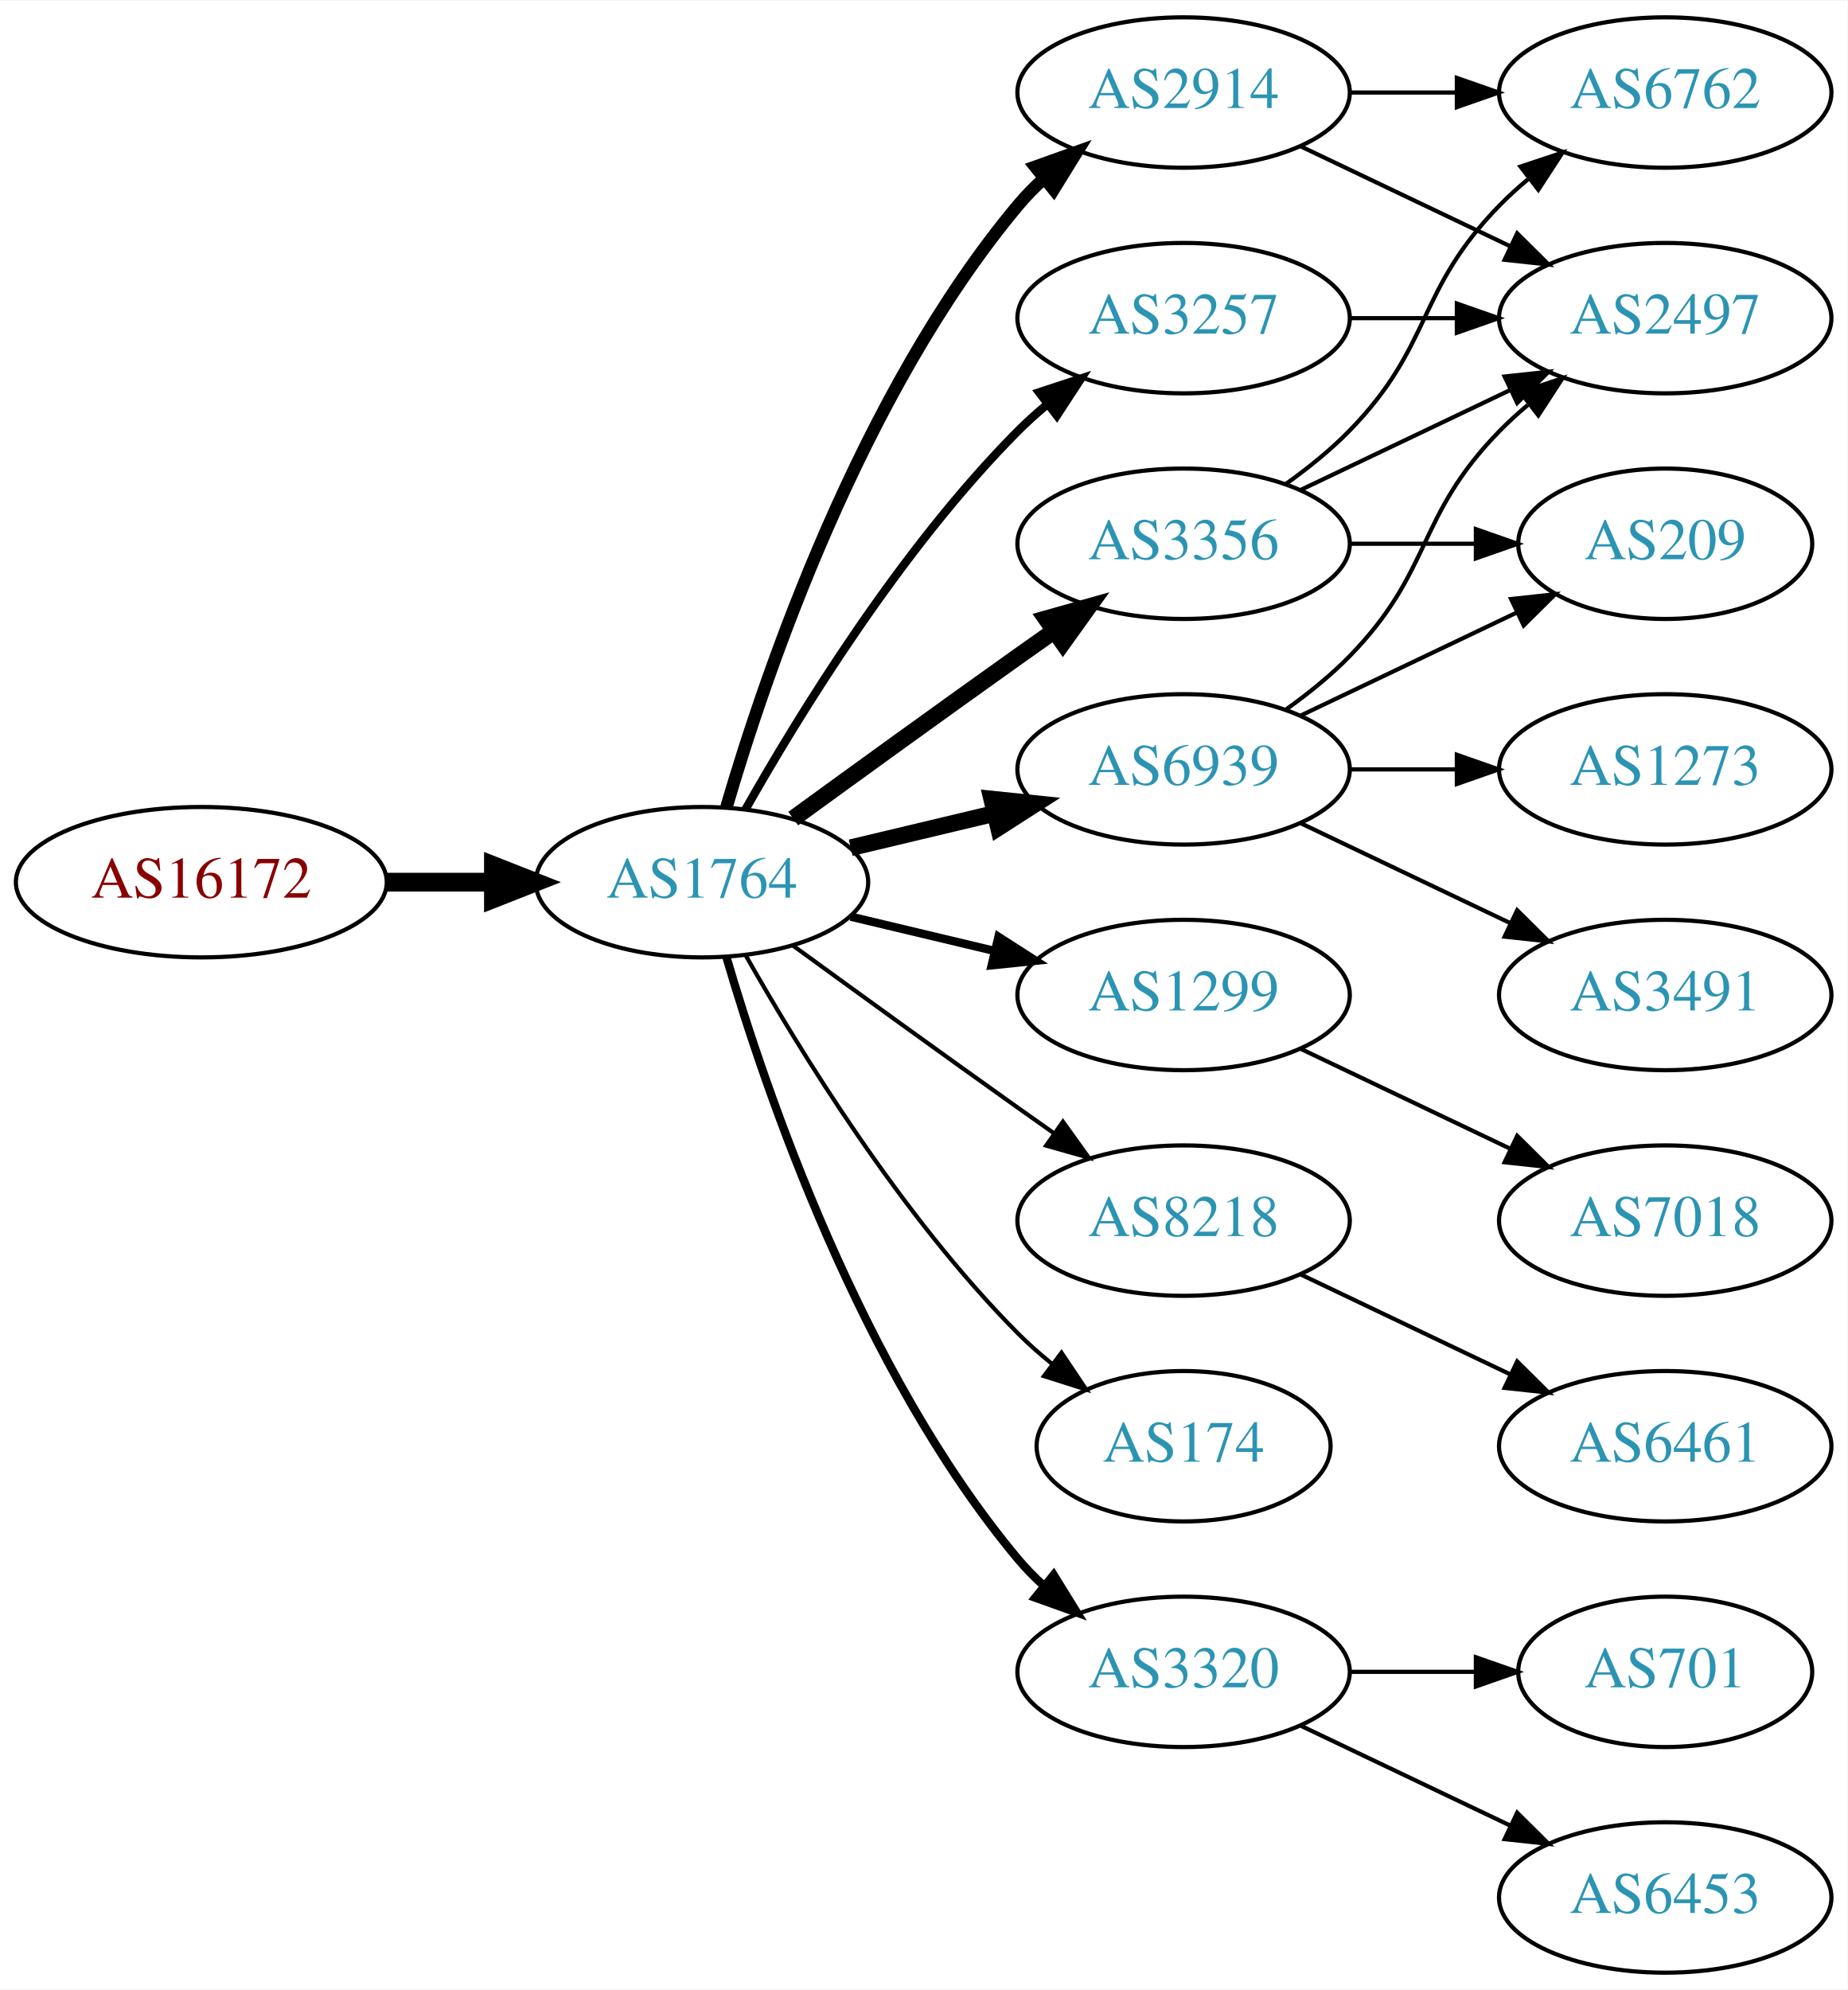
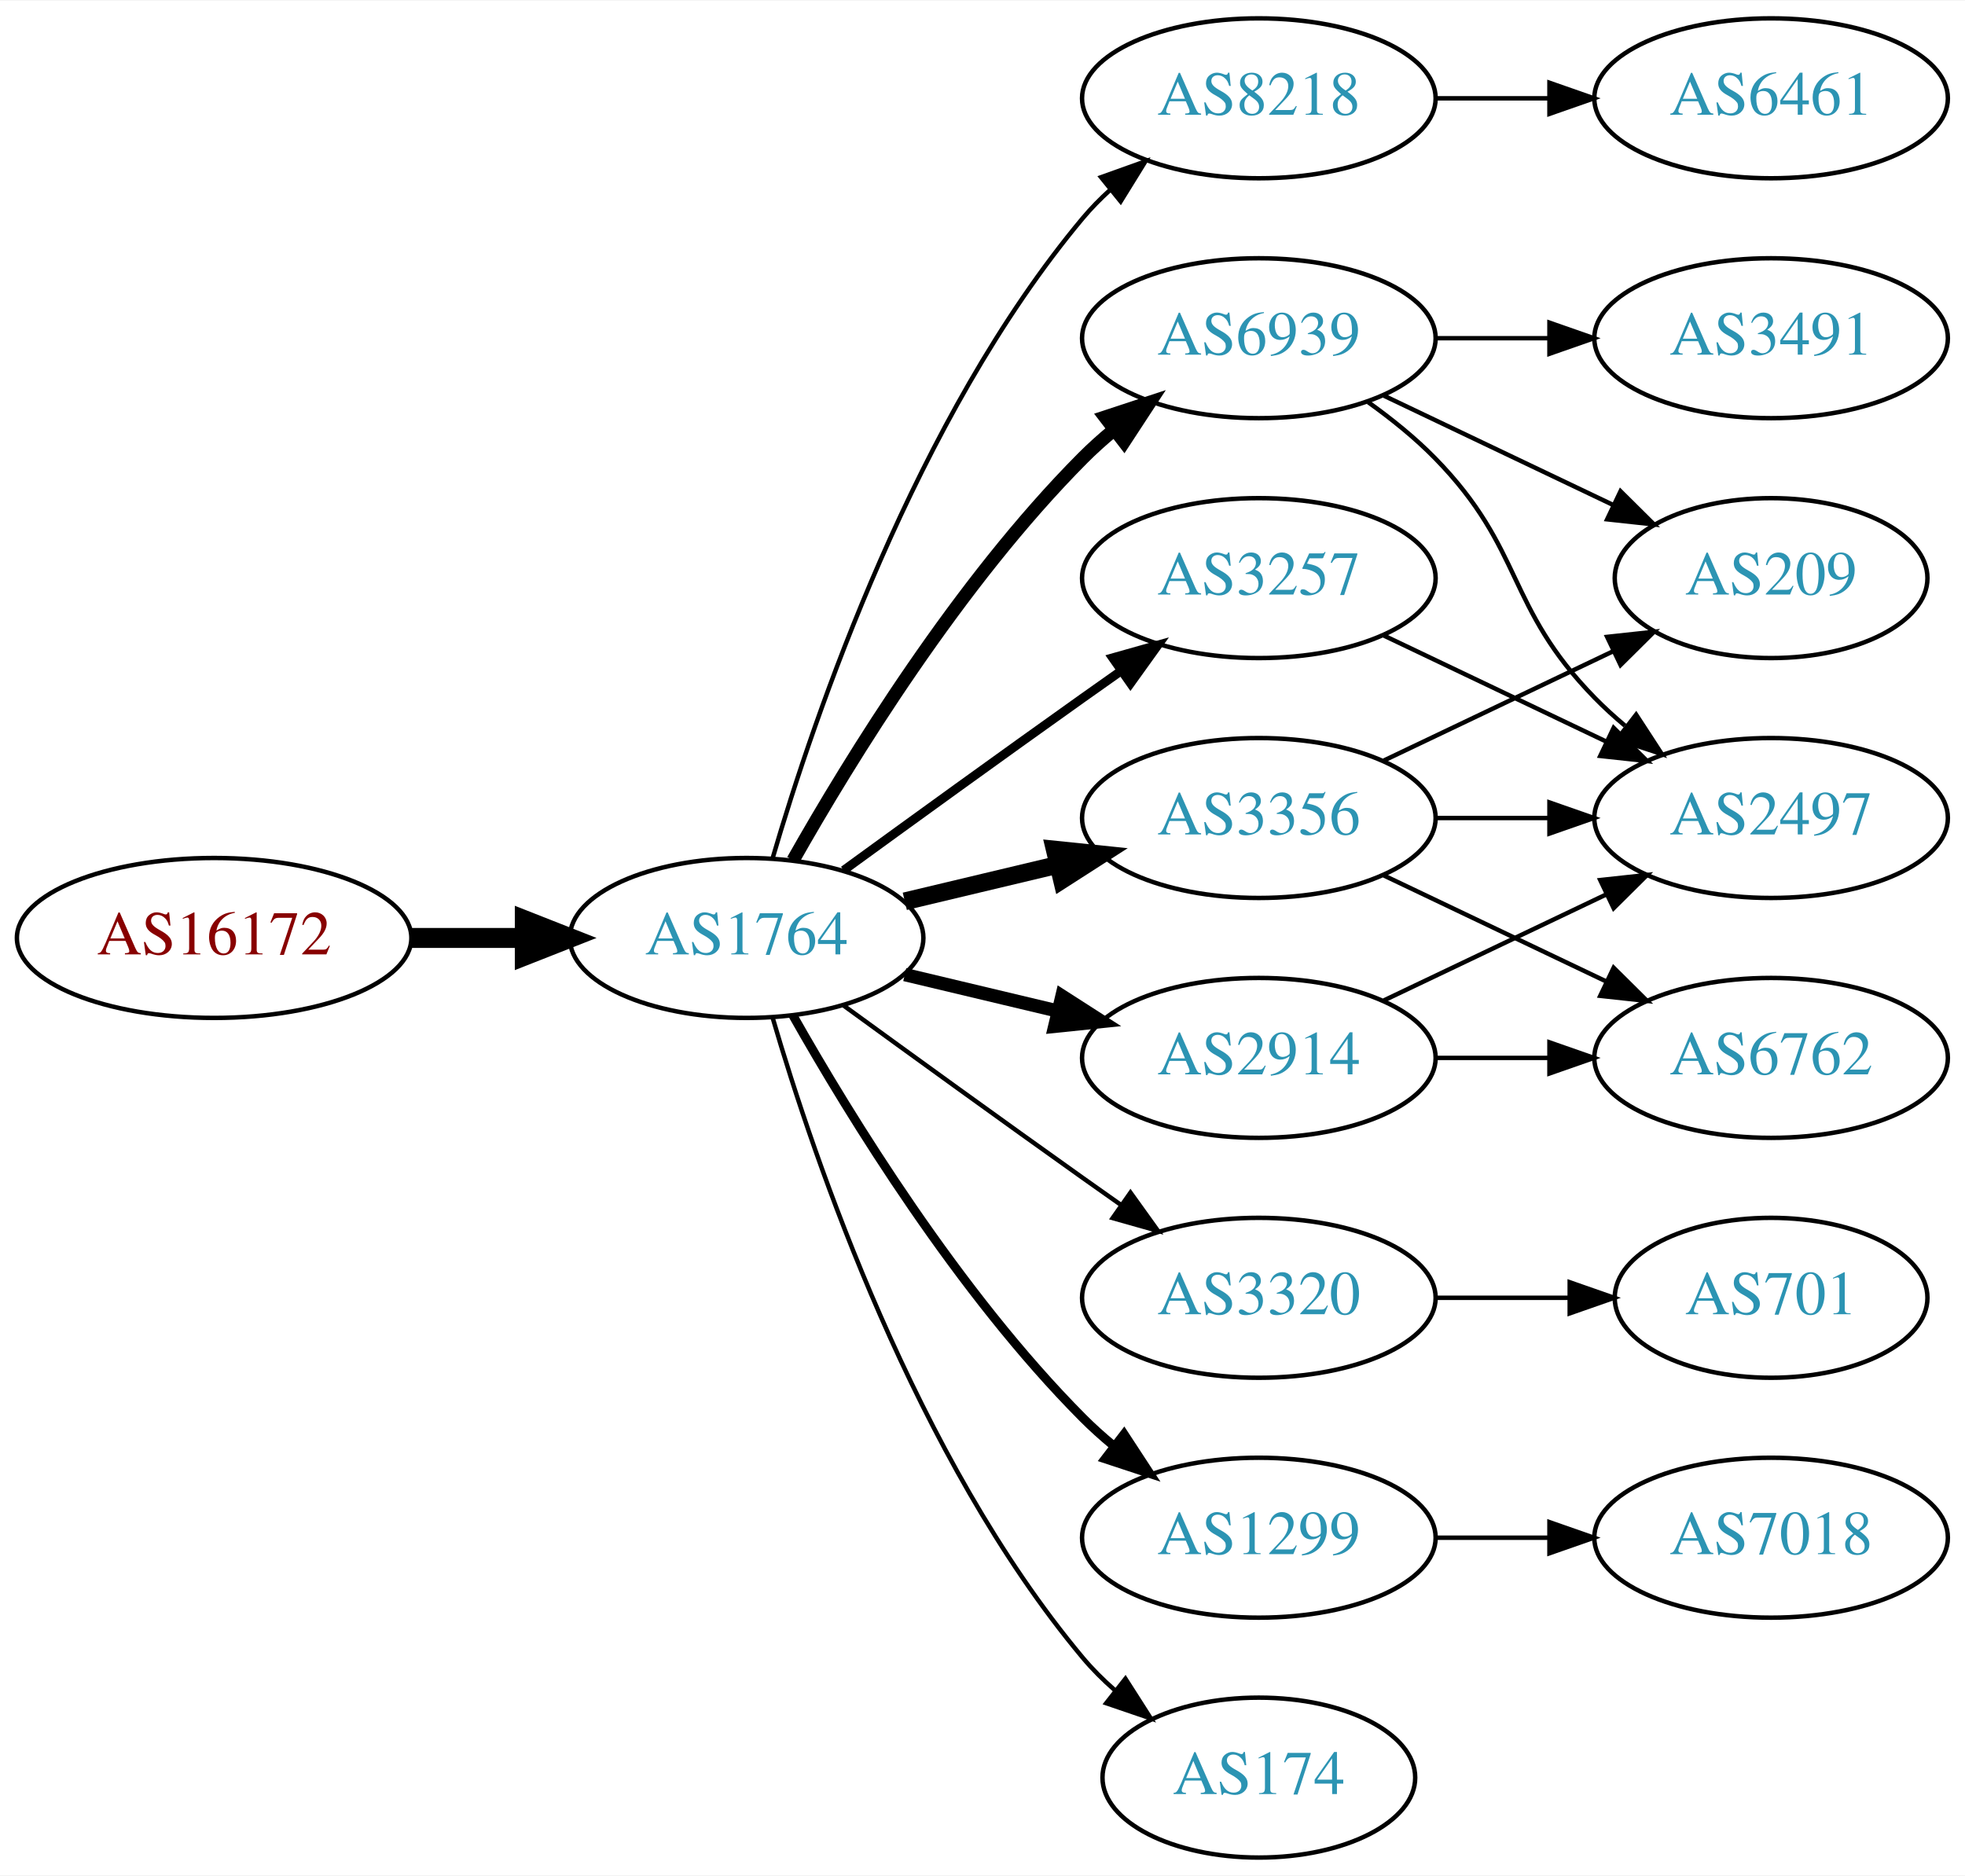
- <svg xmlns="http://www.w3.org/2000/svg" xmlns:xlink="http://www.w3.org/1999/xlink" width="442pt" height="476pt" viewBox="0.00 0.00 442.27 476.00">
-   <g id="graph0" class="graph" transform="scale(1 1) rotate(0) translate(4 472)">
-     <polygon fill="white" stroke="none" points="-4,4 -4,-472 438.271,-472 438.271,4 -4,4" />
+ <svg xmlns="http://www.w3.org/2000/svg" xmlns:xlink="http://www.w3.org/1999/xlink" width="442pt" height="422pt" viewBox="0.00 0.00 442.27 422.00">
+   <g id="graph0" class="graph" transform="scale(1 1) rotate(0) translate(4 418)">
+     <polygon fill="white" stroke="none" points="-4,4 -4,-418 438.271,-418 438.271,4 -4,4" />
    <g id="node1" class="node">
      <g id="a_node1">
        <a xlink:href="/asn/16172" xlink:title="AS16172 ~ JET-ERP Betriebsgesellschaft mbH [AT]">
-           <ellipse fill="#ffffff" stroke="black" cx="44.196" cy="-261" rx="44.393" ry="18" />
-           <text text-anchor="middle" x="44.196" y="-257.3" font-family="Times,serif" font-size="14.00" fill="#880000">AS16172</text>
+           <ellipse fill="#ffffff" stroke="black" cx="44.196" cy="-207" rx="44.393" ry="18" />
+           <text text-anchor="middle" x="44.196" y="-203.3" font-family="Times,serif" font-size="14.00" fill="#880000">AS16172</text>
        </a>
      </g>
    </g>
    <g id="node2" class="node">
      <g id="a_node2">
        <a xlink:href="/asn/1764" xlink:title="AS1764 ~ NEXTLAYER-AS [AT]">
-           <ellipse fill="#ffffff" stroke="black" cx="164.039" cy="-261" rx="39.794" ry="18" />
-           <text text-anchor="middle" x="164.039" y="-257.3" font-family="Times,serif" font-size="14.00" fill="#2c94b3">AS1764</text>
+           <ellipse fill="#ffffff" stroke="black" cx="164.039" cy="-207" rx="39.794" ry="18" />
+           <text text-anchor="middle" x="164.039" y="-203.3" font-family="Times,serif" font-size="14.00" fill="#2c94b3">AS1764</text>
        </a>
      </g>
    </g>
    <g id="edge1" class="edge">
-       <path fill="none" stroke="black" stroke-width="4.5" d="M88.407,-261C96.72,-261 105.482,-261 113.965,-261" />
-       <polygon fill="black" stroke="black" stroke-width="4.5" points="114.123,-264.938 124.123,-261 114.123,-257.063 114.123,-264.938" />
+       <path fill="none" stroke="black" stroke-width="4.5" d="M88.407,-207C96.72,-207 105.482,-207 113.965,-207" />
+       <polygon fill="black" stroke="black" stroke-width="4.5" points="114.123,-210.938 124.123,-207 114.123,-203.063 114.123,-210.938" />
    </g>
    <g id="node3" class="node">
      <g id="a_node3">
-         <a xlink:href="/asn/2914" xlink:title="AS2914 ~ NTT America, Inc. [US]">
-           <ellipse fill="#ffffff" stroke="black" cx="279.332" cy="-450" rx="39.794" ry="18" />
-           <text text-anchor="middle" x="279.332" y="-446.3" font-family="Times,serif" font-size="14.00" fill="#2c94b3">AS2914</text>
+         <a xlink:href="/asn/8218" xlink:title="AS8218 ~ legacy Neotelecoms [FR]">
+           <ellipse fill="#ffffff" stroke="black" cx="279.332" cy="-396" rx="39.794" ry="18" />
+           <text text-anchor="middle" x="279.332" y="-392.3" font-family="Times,serif" font-size="14.00" fill="#2c94b3">AS8218</text>
        </a>
      </g>
    </g>
    <g id="edge2" class="edge">
-       <path fill="none" stroke="black" stroke-width="3" d="M169.913,-279.002C179.227,-310.844 202.043,-377.981 239.685,-423 241.555,-425.237 243.654,-427.374 245.88,-429.396" />
-       <polygon fill="black" stroke="black" stroke-width="3" points="243.823,-432.234 253.799,-435.804 248.227,-426.793 243.823,-432.234" />
+       <path fill="none" stroke="black" d="M169.913,-225.002C179.227,-256.844 202.043,-323.981 239.685,-369 241.555,-371.237 243.654,-373.374 245.88,-375.396" />
+       <polygon fill="black" stroke="black" points="243.823,-378.234 253.799,-381.804 248.227,-372.793 243.823,-378.234" />
    </g>
    <g id="node4" class="node">
      <g id="a_node4">
-         <a xlink:href="/asn/1299" xlink:title="AS1299 ~ Telia Carrier [EU]">
-           <ellipse fill="#ffffff" stroke="black" cx="279.332" cy="-234" rx="39.794" ry="18" />
-           <text text-anchor="middle" x="279.332" y="-230.3" font-family="Times,serif" font-size="14.00" fill="#2c94b3">AS1299</text>
+         <a xlink:href="/asn/3257" xlink:title="AS3257 ~ GTT [DE]">
+           <ellipse fill="#ffffff" stroke="black" cx="279.332" cy="-288" rx="39.794" ry="18" />
+           <text text-anchor="middle" x="279.332" y="-284.3" font-family="Times,serif" font-size="14.00" fill="#2c94b3">AS3257</text>
        </a>
      </g>
    </g>
    <g id="edge3" class="edge">
-       <path fill="none" stroke="black" stroke-width="2" d="M199.646,-252.752C210.517,-250.162 222.671,-247.265 234.114,-244.538" />
-       <polygon fill="black" stroke="black" stroke-width="2" points="235.02,-247.92 243.936,-242.197 233.397,-241.111 235.02,-247.92" />
+       <path fill="none" stroke="black" stroke-width="2" d="M185.887,-222.222C200.821,-233.091 221.435,-248.025 239.685,-261 242.506,-263.005 245.449,-265.085 248.397,-267.159" />
+       <polygon fill="black" stroke="black" stroke-width="2" points="246.424,-270.05 256.621,-272.926 250.443,-264.319 246.424,-270.05" />
    </g>
    <g id="node5" class="node">
      <g id="a_node5">
-         <a xlink:href="/asn/3257" xlink:title="AS3257 ~ GTT [DE]">
-           <ellipse fill="#ffffff" stroke="black" cx="279.332" cy="-396" rx="39.794" ry="18" />
-           <text text-anchor="middle" x="279.332" y="-392.3" font-family="Times,serif" font-size="14.00" fill="#2c94b3">AS3257</text>
+         <a xlink:href="/asn/3356" xlink:title="AS3356 ~ Level 3 Parent, LLC [US]">
+           <ellipse fill="#ffffff" stroke="black" cx="279.332" cy="-234" rx="39.794" ry="18" />
+           <text text-anchor="middle" x="279.332" y="-230.3" font-family="Times,serif" font-size="14.00" fill="#2c94b3">AS3356</text>
        </a>
      </g>
    </g>
    <g id="edge4" class="edge">
-       <path fill="none" stroke="black" stroke-width="2" d="M174.498,-278.49C187.28,-301.096 211.712,-340.886 239.685,-369 241.796,-371.121 244.092,-373.188 246.477,-375.171" />
-       <polygon fill="black" stroke="black" stroke-width="2" points="244.73,-378.242 254.793,-381.556 248.993,-372.69 244.73,-378.242" />
+       <path fill="none" stroke="black" stroke-width="4" d="M199.646,-215.248C210.517,-217.838 222.671,-220.735 234.114,-223.462" />
+       <polygon fill="black" stroke="black" stroke-width="4" points="233.397,-226.889 243.936,-225.803 235.02,-220.08 233.397,-226.889" />
    </g>
    <g id="node6" class="node">
      <g id="a_node6">
-         <a xlink:href="/asn/8218" xlink:title="AS8218 ~ legacy Neotelecoms [FR]">
+         <a xlink:href="/asn/2914" xlink:title="AS2914 ~ NTT America, Inc. [US]">
          <ellipse fill="#ffffff" stroke="black" cx="279.332" cy="-180" rx="39.794" ry="18" />
-           <text text-anchor="middle" x="279.332" y="-176.3" font-family="Times,serif" font-size="14.00" fill="#2c94b3">AS8218</text>
+           <text text-anchor="middle" x="279.332" y="-176.3" font-family="Times,serif" font-size="14.00" fill="#2c94b3">AS2914</text>
        </a>
      </g>
    </g>
    <g id="edge5" class="edge">
-       <path fill="none" stroke="black" d="M185.887,-245.778C200.821,-234.909 221.435,-219.975 239.685,-207 242.506,-204.995 245.449,-202.915 248.397,-200.841" />
-       <polygon fill="black" stroke="black" points="250.443,-203.681 256.621,-195.074 246.424,-197.95 250.443,-203.681" />
+       <path fill="none" stroke="black" stroke-width="3" d="M199.646,-198.752C210.517,-196.162 222.671,-193.265 234.114,-190.538" />
+       <polygon fill="black" stroke="black" stroke-width="3" points="235.02,-193.92 243.936,-188.197 233.397,-187.111 235.02,-193.92" />
    </g>
    <g id="node7" class="node">
      <g id="a_node7">
-         <a xlink:href="/asn/174" xlink:title="AS174 ~ Cogent Communications [US]">
-           <ellipse fill="#ffffff" stroke="black" cx="279.332" cy="-126" rx="35.194" ry="18" />
-           <text text-anchor="middle" x="279.332" y="-122.3" font-family="Times,serif" font-size="14.00" fill="#2c94b3">AS174</text>
+         <a xlink:href="/asn/3320" xlink:title="AS3320 ~ DTAG [DE]">
+           <ellipse fill="#ffffff" stroke="black" cx="279.332" cy="-126" rx="39.794" ry="18" />
+           <text text-anchor="middle" x="279.332" y="-122.3" font-family="Times,serif" font-size="14.00" fill="#2c94b3">AS3320</text>
        </a>
      </g>
    </g>
    <g id="edge6" class="edge">
-       <path fill="none" stroke="black" d="M174.498,-243.51C187.28,-220.904 211.712,-181.114 239.685,-153 242.185,-150.487 244.946,-148.051 247.807,-145.739" />
-       <polygon fill="black" stroke="black" points="250.108,-148.389 256.004,-139.587 245.905,-142.79 250.108,-148.389" />
+       <path fill="none" stroke="black" d="M185.887,-191.778C200.821,-180.909 221.435,-165.975 239.685,-153 242.506,-150.995 245.449,-148.915 248.397,-146.841" />
+       <polygon fill="black" stroke="black" points="250.443,-149.681 256.621,-141.074 246.424,-143.95 250.443,-149.681" />
    </g>
    <g id="node8" class="node">
      <g id="a_node8">
-         <a xlink:href="/asn/6939" xlink:title="AS6939 ~ Hurricane Electric LLC [US]">
-           <ellipse fill="#ffffff" stroke="black" cx="279.332" cy="-288" rx="39.794" ry="18" />
-           <text text-anchor="middle" x="279.332" y="-284.3" font-family="Times,serif" font-size="14.00" fill="#2c94b3">AS6939</text>
+         <a xlink:href="/asn/1299" xlink:title="AS1299 ~ Telia Carrier [EU]">
+           <ellipse fill="#ffffff" stroke="black" cx="279.332" cy="-72" rx="39.794" ry="18" />
+           <text text-anchor="middle" x="279.332" y="-68.3" font-family="Times,serif" font-size="14.00" fill="#2c94b3">AS1299</text>
        </a>
      </g>
    </g>
    <g id="edge7" class="edge">
-       <path fill="none" stroke="black" stroke-width="4" d="M199.646,-269.248C210.517,-271.838 222.671,-274.735 234.114,-277.462" />
-       <polygon fill="black" stroke="black" stroke-width="4" points="233.397,-280.889 243.936,-279.803 235.02,-274.08 233.397,-280.889" />
+       <path fill="none" stroke="black" stroke-width="2" d="M174.498,-189.51C187.28,-166.904 211.712,-127.114 239.685,-99 241.796,-96.879 244.092,-94.812 246.477,-92.829" />
+       <polygon fill="black" stroke="black" stroke-width="2" points="248.993,-95.31 254.793,-86.444 244.73,-89.758 248.993,-95.31" />
    </g>
    <g id="node9" class="node">
      <g id="a_node9">
-         <a xlink:href="/asn/3356" xlink:title="AS3356 ~ Level 3 Parent, LLC [US]">
+         <a xlink:href="/asn/6939" xlink:title="AS6939 ~ Hurricane Electric LLC [US]">
          <ellipse fill="#ffffff" stroke="black" cx="279.332" cy="-342" rx="39.794" ry="18" />
-           <text text-anchor="middle" x="279.332" y="-338.3" font-family="Times,serif" font-size="14.00" fill="#2c94b3">AS3356</text>
+           <text text-anchor="middle" x="279.332" y="-338.3" font-family="Times,serif" font-size="14.00" fill="#2c94b3">AS6939</text>
        </a>
      </g>
    </g>
    <g id="edge8" class="edge">
-       <path fill="none" stroke="black" stroke-width="4" d="M185.887,-276.222C200.821,-287.091 221.435,-302.025 239.685,-315 242.506,-317.005 245.449,-319.085 248.397,-321.159" />
-       <polygon fill="black" stroke="black" stroke-width="4" points="246.424,-324.05 256.621,-326.926 250.443,-318.319 246.424,-324.05" />
+       <path fill="none" stroke="black" stroke-width="3" d="M174.498,-224.49C187.28,-247.096 211.712,-286.886 239.685,-315 241.796,-317.121 244.092,-319.188 246.477,-321.171" />
+       <polygon fill="black" stroke="black" stroke-width="3" points="244.73,-324.242 254.793,-327.556 248.993,-318.69 244.73,-324.242" />
    </g>
    <g id="node10" class="node">
      <g id="a_node10">
-         <a xlink:href="/asn/3320" xlink:title="AS3320 ~ DTAG [DE]">
-           <ellipse fill="#ffffff" stroke="black" cx="279.332" cy="-72" rx="39.794" ry="18" />
-           <text text-anchor="middle" x="279.332" y="-68.3" font-family="Times,serif" font-size="14.00" fill="#2c94b3">AS3320</text>
+         <a xlink:href="/asn/174" xlink:title="AS174 ~ Cogent Communications [US]">
+           <ellipse fill="#ffffff" stroke="black" cx="279.332" cy="-18" rx="35.194" ry="18" />
+           <text text-anchor="middle" x="279.332" y="-14.3" font-family="Times,serif" font-size="14.00" fill="#2c94b3">AS174</text>
        </a>
      </g>
    </g>
    <g id="edge9" class="edge">
-       <path fill="none" stroke="black" stroke-width="2" d="M169.913,-242.998C179.227,-211.156 202.043,-144.019 239.685,-99 241.555,-96.763 243.654,-94.626 245.88,-92.604" />
-       <polygon fill="black" stroke="black" stroke-width="2" points="248.227,-95.207 253.799,-86.196 243.823,-89.766 248.227,-95.207" />
+       <path fill="none" stroke="black" d="M169.913,-188.998C179.227,-157.156 202.043,-90.019 239.685,-45 241.838,-42.426 244.292,-39.983 246.896,-37.697" />
+       <polygon fill="black" stroke="black" points="249.303,-40.257 255.007,-31.328 244.98,-34.751 249.303,-40.257" />
    </g>
    <g id="node11" class="node">
      <g id="a_node11">
-         <a xlink:href="/asn/2497" xlink:title="AS2497 ~ Internet Initiative Japan Inc. [JP]">
+         <a xlink:href="/asn/6461" xlink:title="AS6461 ~ Zayo Bandwidth [US]">
          <ellipse fill="#ffffff" stroke="black" cx="394.625" cy="-396" rx="39.794" ry="18" />
-           <text text-anchor="middle" x="394.625" y="-392.3" font-family="Times,serif" font-size="14.00" fill="#2c94b3">AS2497</text>
+           <text text-anchor="middle" x="394.625" y="-392.3" font-family="Times,serif" font-size="14.00" fill="#2c94b3">AS6461</text>
        </a>
      </g>
    </g>
    <g id="edge10" class="edge">
-       <path fill="none" stroke="black" d="M307.468,-437.066C322.462,-429.919 341.283,-420.948 357.506,-413.215" />
-       <polygon fill="black" stroke="black" points="359.188,-416.291 366.71,-408.829 356.177,-409.972 359.188,-416.291" />
+       <path fill="none" stroke="black" d="M319.004,-396C327.207,-396 335.971,-396 344.503,-396" />
+       <polygon fill="black" stroke="black" points="344.742,-399.5 354.742,-396 344.742,-392.5 344.742,-399.5" />
    </g>
    <g id="node12" class="node">
      <g id="a_node12">
+         <a xlink:href="/asn/2497" xlink:title="AS2497 ~ Internet Initiative Japan Inc. [JP]">
+           <ellipse fill="#ffffff" stroke="black" cx="394.625" cy="-234" rx="39.794" ry="18" />
+           <text text-anchor="middle" x="394.625" y="-230.3" font-family="Times,serif" font-size="14.00" fill="#2c94b3">AS2497</text>
+         </a>
+       </g>
+     </g>
+     <g id="edge11" class="edge">
+       <path fill="none" stroke="black" d="M307.468,-275.066C322.462,-267.919 341.283,-258.948 357.506,-251.215" />
+       <polygon fill="black" stroke="black" points="359.188,-254.291 366.71,-246.829 356.177,-247.972 359.188,-254.291" />
+     </g>
+     <g id="edge12" class="edge">
+       <path fill="none" stroke="black" d="M319.004,-234C327.207,-234 335.971,-234 344.503,-234" />
+       <polygon fill="black" stroke="black" points="344.742,-237.5 354.742,-234 344.742,-230.5 344.742,-237.5" />
+     </g>
+     <g id="node13" class="node">
+       <g id="a_node13">
+         <a xlink:href="/asn/209" xlink:title="AS209 ~ CenturyLink Communications, LLC [US]">
+           <ellipse fill="#ffffff" stroke="black" cx="394.625" cy="-288" rx="35.194" ry="18" />
+           <text text-anchor="middle" x="394.625" y="-284.3" font-family="Times,serif" font-size="14.00" fill="#2c94b3">AS209</text>
+         </a>
+       </g>
+     </g>
+     <g id="edge13" class="edge">
+       <path fill="none" stroke="black" d="M307.468,-246.934C322.9,-254.29 342.385,-263.577 358.92,-271.459" />
+       <polygon fill="black" stroke="black" points="357.729,-274.768 368.262,-275.911 360.741,-268.449 357.729,-274.768" />
+     </g>
+     <g id="node14" class="node">
+       <g id="a_node14">
        <a xlink:href="/asn/6762" xlink:title="AS6762 ~ TELECOM ITALIA SPARKLE S.p.A. [IT]">
-           <ellipse fill="#ffffff" stroke="black" cx="394.625" cy="-450" rx="39.794" ry="18" />
-           <text text-anchor="middle" x="394.625" y="-446.3" font-family="Times,serif" font-size="14.00" fill="#2c94b3">AS6762</text>
-         </a>
-       </g>
-     </g>
-     <g id="edge11" class="edge">
-       <path fill="none" stroke="black" d="M319.004,-450C327.207,-450 335.971,-450 344.503,-450" />
-       <polygon fill="black" stroke="black" points="344.742,-453.5 354.742,-450 344.742,-446.5 344.742,-453.5" />
-     </g>
-     <g id="node19" class="node">
-       <g id="a_node19">
-         <a xlink:href="/asn/7018" xlink:title="AS7018 ~ AT&amp;T Services, Inc. [US]">
          <ellipse fill="#ffffff" stroke="black" cx="394.625" cy="-180" rx="39.794" ry="18" />
-           <text text-anchor="middle" x="394.625" y="-176.3" font-family="Times,serif" font-size="14.00" fill="#2c94b3">AS7018</text>
-         </a>
-       </g>
-     </g>
-     <g id="edge23" class="edge">
+           <text text-anchor="middle" x="394.625" y="-176.3" font-family="Times,serif" font-size="14.00" fill="#2c94b3">AS6762</text>
+         </a>
+       </g>
+     </g>
+     <g id="edge14" class="edge">
      <path fill="none" stroke="black" d="M307.468,-221.066C322.462,-213.919 341.283,-204.948 357.506,-197.215" />
      <polygon fill="black" stroke="black" points="359.188,-200.291 366.71,-192.829 356.177,-193.972 359.188,-200.291" />
    </g>
-     <g id="edge17" class="edge">
-       <path fill="none" stroke="black" d="M319.004,-396C327.207,-396 335.971,-396 344.503,-396" />
-       <polygon fill="black" stroke="black" points="344.742,-399.5 354.742,-396 344.742,-392.5 344.742,-399.5" />
-     </g>
-     <g id="node13" class="node">
-       <g id="a_node13">
-         <a xlink:href="/asn/6461" xlink:title="AS6461 ~ Zayo Bandwidth [US]">
-           <ellipse fill="#ffffff" stroke="black" cx="394.625" cy="-126" rx="39.794" ry="18" />
-           <text text-anchor="middle" x="394.625" y="-122.3" font-family="Times,serif" font-size="14.00" fill="#2c94b3">AS6461</text>
-         </a>
-       </g>
-     </g>
-     <g id="edge12" class="edge">
-       <path fill="none" stroke="black" d="M307.468,-167.066C322.462,-159.919 341.283,-150.948 357.506,-143.215" />
-       <polygon fill="black" stroke="black" points="359.188,-146.291 366.71,-138.829 356.177,-139.972 359.188,-146.291" />
-     </g>
-     <g id="edge13" class="edge">
-       <path fill="none" stroke="black" d="M303.926,-302.389C309.182,-306.148 314.513,-310.437 318.978,-315 339.151,-335.617 334.806,-348.383 354.978,-369 357.071,-371.139 359.354,-373.218 361.731,-375.21" />
-       <polygon fill="black" stroke="black" points="359.974,-378.275 370.031,-381.611 364.249,-372.732 359.974,-378.275" />
-     </g>
-     <g id="node14" class="node">
-       <g id="a_node14">
-         <a xlink:href="/asn/3491" xlink:title="AS3491 ~ PCCW Global, Inc. [US]">
-           <ellipse fill="#ffffff" stroke="black" cx="394.625" cy="-234" rx="39.794" ry="18" />
-           <text text-anchor="middle" x="394.625" y="-230.3" font-family="Times,serif" font-size="14.00" fill="#2c94b3">AS3491</text>
-         </a>
-       </g>
-     </g>
-     <g id="edge14" class="edge">
-       <path fill="none" stroke="black" d="M307.468,-275.066C322.462,-267.919 341.283,-258.948 357.506,-251.215" />
-       <polygon fill="black" stroke="black" points="359.188,-254.291 366.71,-246.829 356.177,-247.972 359.188,-254.291" />
+     <g id="edge16" class="edge">
+       <path fill="none" stroke="black" d="M307.468,-192.934C322.462,-200.081 341.283,-209.052 357.506,-216.785" />
+       <polygon fill="black" stroke="black" points="356.177,-220.028 366.71,-221.171 359.188,-213.709 356.177,-220.028" />
+     </g>
+     <g id="edge15" class="edge">
+       <path fill="none" stroke="black" d="M319.004,-180C327.207,-180 335.971,-180 344.503,-180" />
+       <polygon fill="black" stroke="black" points="344.742,-183.5 354.742,-180 344.742,-176.5 344.742,-183.5" />
    </g>
    <g id="node15" class="node">
      <g id="a_node15">
-         <a xlink:href="/asn/209" xlink:title="AS209 ~ CenturyLink Communications, LLC [US]">
-           <ellipse fill="#ffffff" stroke="black" cx="394.625" cy="-342" rx="35.194" ry="18" />
-           <text text-anchor="middle" x="394.625" y="-338.3" font-family="Times,serif" font-size="14.00" fill="#2c94b3">AS209</text>
-         </a>
-       </g>
-     </g>
-     <g id="edge15" class="edge">
-       <path fill="none" stroke="black" d="M307.468,-300.934C322.9,-308.29 342.385,-317.577 358.92,-325.459" />
-       <polygon fill="black" stroke="black" points="357.729,-328.768 368.262,-329.911 360.741,-322.449 357.729,-328.768" />
+         <a xlink:href="/asn/701" xlink:title="AS701 ~ UUNET [US]">
+           <ellipse fill="#ffffff" stroke="black" cx="394.625" cy="-126" rx="35.194" ry="18" />
+           <text text-anchor="middle" x="394.625" y="-122.3" font-family="Times,serif" font-size="14.00" fill="#2c94b3">AS701</text>
+         </a>
+       </g>
+     </g>
+     <g id="edge17" class="edge">
+       <path fill="none" stroke="black" d="M319.004,-126C328.709,-126 339.2,-126 349.163,-126" />
+       <polygon fill="black" stroke="black" points="349.299,-129.5 359.299,-126 349.299,-122.5 349.299,-129.5" />
+     </g>
+     <g id="node17" class="node">
+       <g id="a_node17">
+         <a xlink:href="/asn/7018" xlink:title="AS7018 ~ AT&amp;T Services, Inc. [US]">
+           <ellipse fill="#ffffff" stroke="black" cx="394.625" cy="-72" rx="39.794" ry="18" />
+           <text text-anchor="middle" x="394.625" y="-68.3" font-family="Times,serif" font-size="14.00" fill="#2c94b3">AS7018</text>
+         </a>
+       </g>
+     </g>
+     <g id="edge21" class="edge">
+       <path fill="none" stroke="black" d="M319.004,-72C327.207,-72 335.971,-72 344.503,-72" />
+       <polygon fill="black" stroke="black" points="344.742,-75.5 354.742,-72 344.742,-68.5 344.742,-75.5" />
+     </g>
+     <g id="edge20" class="edge">
+       <path fill="none" stroke="black" d="M303.926,-327.611C309.182,-323.852 314.513,-319.563 318.978,-315 339.151,-294.383 334.806,-281.617 354.978,-261 357.071,-258.861 359.354,-256.782 361.731,-254.79" />
+       <polygon fill="black" stroke="black" points="364.249,-257.268 370.031,-248.389 359.974,-251.725 364.249,-257.268" />
+     </g>
+     <g id="edge18" class="edge">
+       <path fill="none" stroke="black" d="M307.468,-329.066C322.9,-321.71 342.385,-312.423 358.92,-304.541" />
+       <polygon fill="black" stroke="black" points="360.741,-307.551 368.262,-300.089 357.729,-301.232 360.741,-307.551" />
    </g>
    <g id="node16" class="node">
      <g id="a_node16">
-         <a xlink:href="/asn/1273" xlink:title="AS1273 ~ Vodafone Group PLC [EU]">
-           <ellipse fill="#ffffff" stroke="black" cx="394.625" cy="-288" rx="39.794" ry="18" />
-           <text text-anchor="middle" x="394.625" y="-284.3" font-family="Times,serif" font-size="14.00" fill="#2c94b3">AS1273</text>
-         </a>
-       </g>
-     </g>
-     <g id="edge16" class="edge">
-       <path fill="none" stroke="black" d="M319.004,-288C327.207,-288 335.971,-288 344.503,-288" />
-       <polygon fill="black" stroke="black" points="344.742,-291.5 354.742,-288 344.742,-284.5 344.742,-291.5" />
-     </g>
-     <g id="edge20" class="edge">
-       <path fill="none" stroke="black" d="M307.468,-354.934C322.462,-362.081 341.283,-371.052 357.506,-378.785" />
-       <polygon fill="black" stroke="black" points="356.177,-382.028 366.71,-383.171 359.188,-375.709 356.177,-382.028" />
+         <a xlink:href="/asn/3491" xlink:title="AS3491 ~ PCCW Global, Inc. [US]">
+           <ellipse fill="#ffffff" stroke="black" cx="394.625" cy="-342" rx="39.794" ry="18" />
+           <text text-anchor="middle" x="394.625" y="-338.3" font-family="Times,serif" font-size="14.00" fill="#2c94b3">AS3491</text>
+         </a>
+       </g>
    </g>
    <g id="edge19" class="edge">
-       <path fill="none" stroke="black" d="M303.926,-356.389C309.182,-360.148 314.513,-364.437 318.978,-369 339.151,-389.617 334.806,-402.383 354.978,-423 357.071,-425.139 359.354,-427.218 361.731,-429.21" />
-       <polygon fill="black" stroke="black" points="359.974,-432.275 370.031,-435.611 364.249,-426.732 359.974,-432.275" />
-     </g>
-     <g id="edge18" class="edge">
-       <path fill="none" stroke="black" d="M319.004,-342C328.709,-342 339.2,-342 349.163,-342" />
-       <polygon fill="black" stroke="black" points="349.299,-345.5 359.299,-342 349.299,-338.5 349.299,-345.5" />
-     </g>
-     <g id="node17" class="node">
-       <g id="a_node17">
-         <a xlink:href="/asn/6453" xlink:title="AS6453 ~ TATA COMMUNICATIONS (AMERICA) INC [US]">
-           <ellipse fill="#ffffff" stroke="black" cx="394.625" cy="-18" rx="39.794" ry="18" />
-           <text text-anchor="middle" x="394.625" y="-14.3" font-family="Times,serif" font-size="14.00" fill="#2c94b3">AS6453</text>
-         </a>
-       </g>
-     </g>
-     <g id="edge21" class="edge">
-       <path fill="none" stroke="black" d="M307.468,-59.066C322.462,-51.919 341.283,-42.948 357.506,-35.215" />
-       <polygon fill="black" stroke="black" points="359.188,-38.291 366.71,-30.829 356.177,-31.972 359.188,-38.291" />
-     </g>
-     <g id="node18" class="node">
-       <g id="a_node18">
-         <a xlink:href="/asn/701" xlink:title="AS701 ~ UUNET [US]">
-           <ellipse fill="#ffffff" stroke="black" cx="394.625" cy="-72" rx="35.194" ry="18" />
-           <text text-anchor="middle" x="394.625" y="-68.3" font-family="Times,serif" font-size="14.00" fill="#2c94b3">AS701</text>
-         </a>
-       </g>
-     </g>
-     <g id="edge22" class="edge">
-       <path fill="none" stroke="black" d="M319.004,-72C328.709,-72 339.2,-72 349.163,-72" />
-       <polygon fill="black" stroke="black" points="349.299,-75.5 359.299,-72 349.299,-68.5 349.299,-75.5" />
+       <path fill="none" stroke="black" d="M319.004,-342C327.207,-342 335.971,-342 344.503,-342" />
+       <polygon fill="black" stroke="black" points="344.742,-345.5 354.742,-342 344.742,-338.5 344.742,-345.5" />
    </g>
  </g>
</svg>
